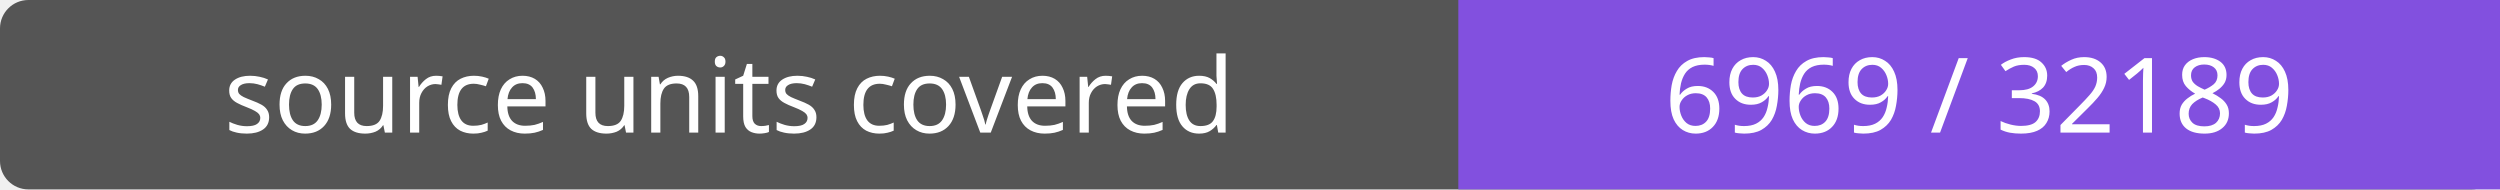
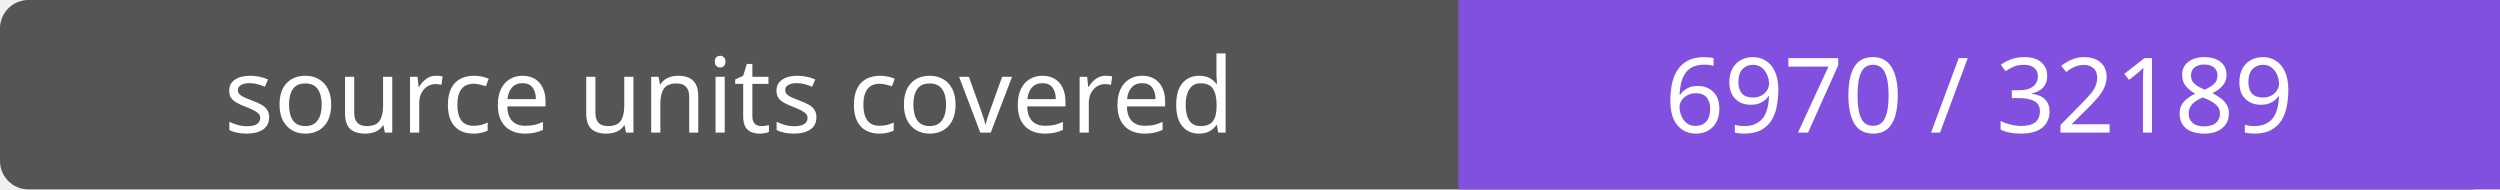
- <svg xmlns="http://www.w3.org/2000/svg" width="264" height="20" role="img" aria-label="source units covered: 6969 / 32189">
+ <svg xmlns="http://www.w3.org/2000/svg" width="264" height="20" role="img" aria-label="source units covered: 6970 / 32189">
  <rect width="264" height="20" rx="3" fill="#555" />
  <path fill="#8250df" d="M154 0h110v20H154z" />
  <g fill="#fff" text-anchor="middle" font-family="Verdana,sans-serif" font-size="11">
    <text x="77.0" y="14">source units covered</text>
-     <text x="209.0" y="14">6969 / 32189</text>
+     <text x="209.0" y="14">6970 / 32189</text>
  </g>
</svg>
